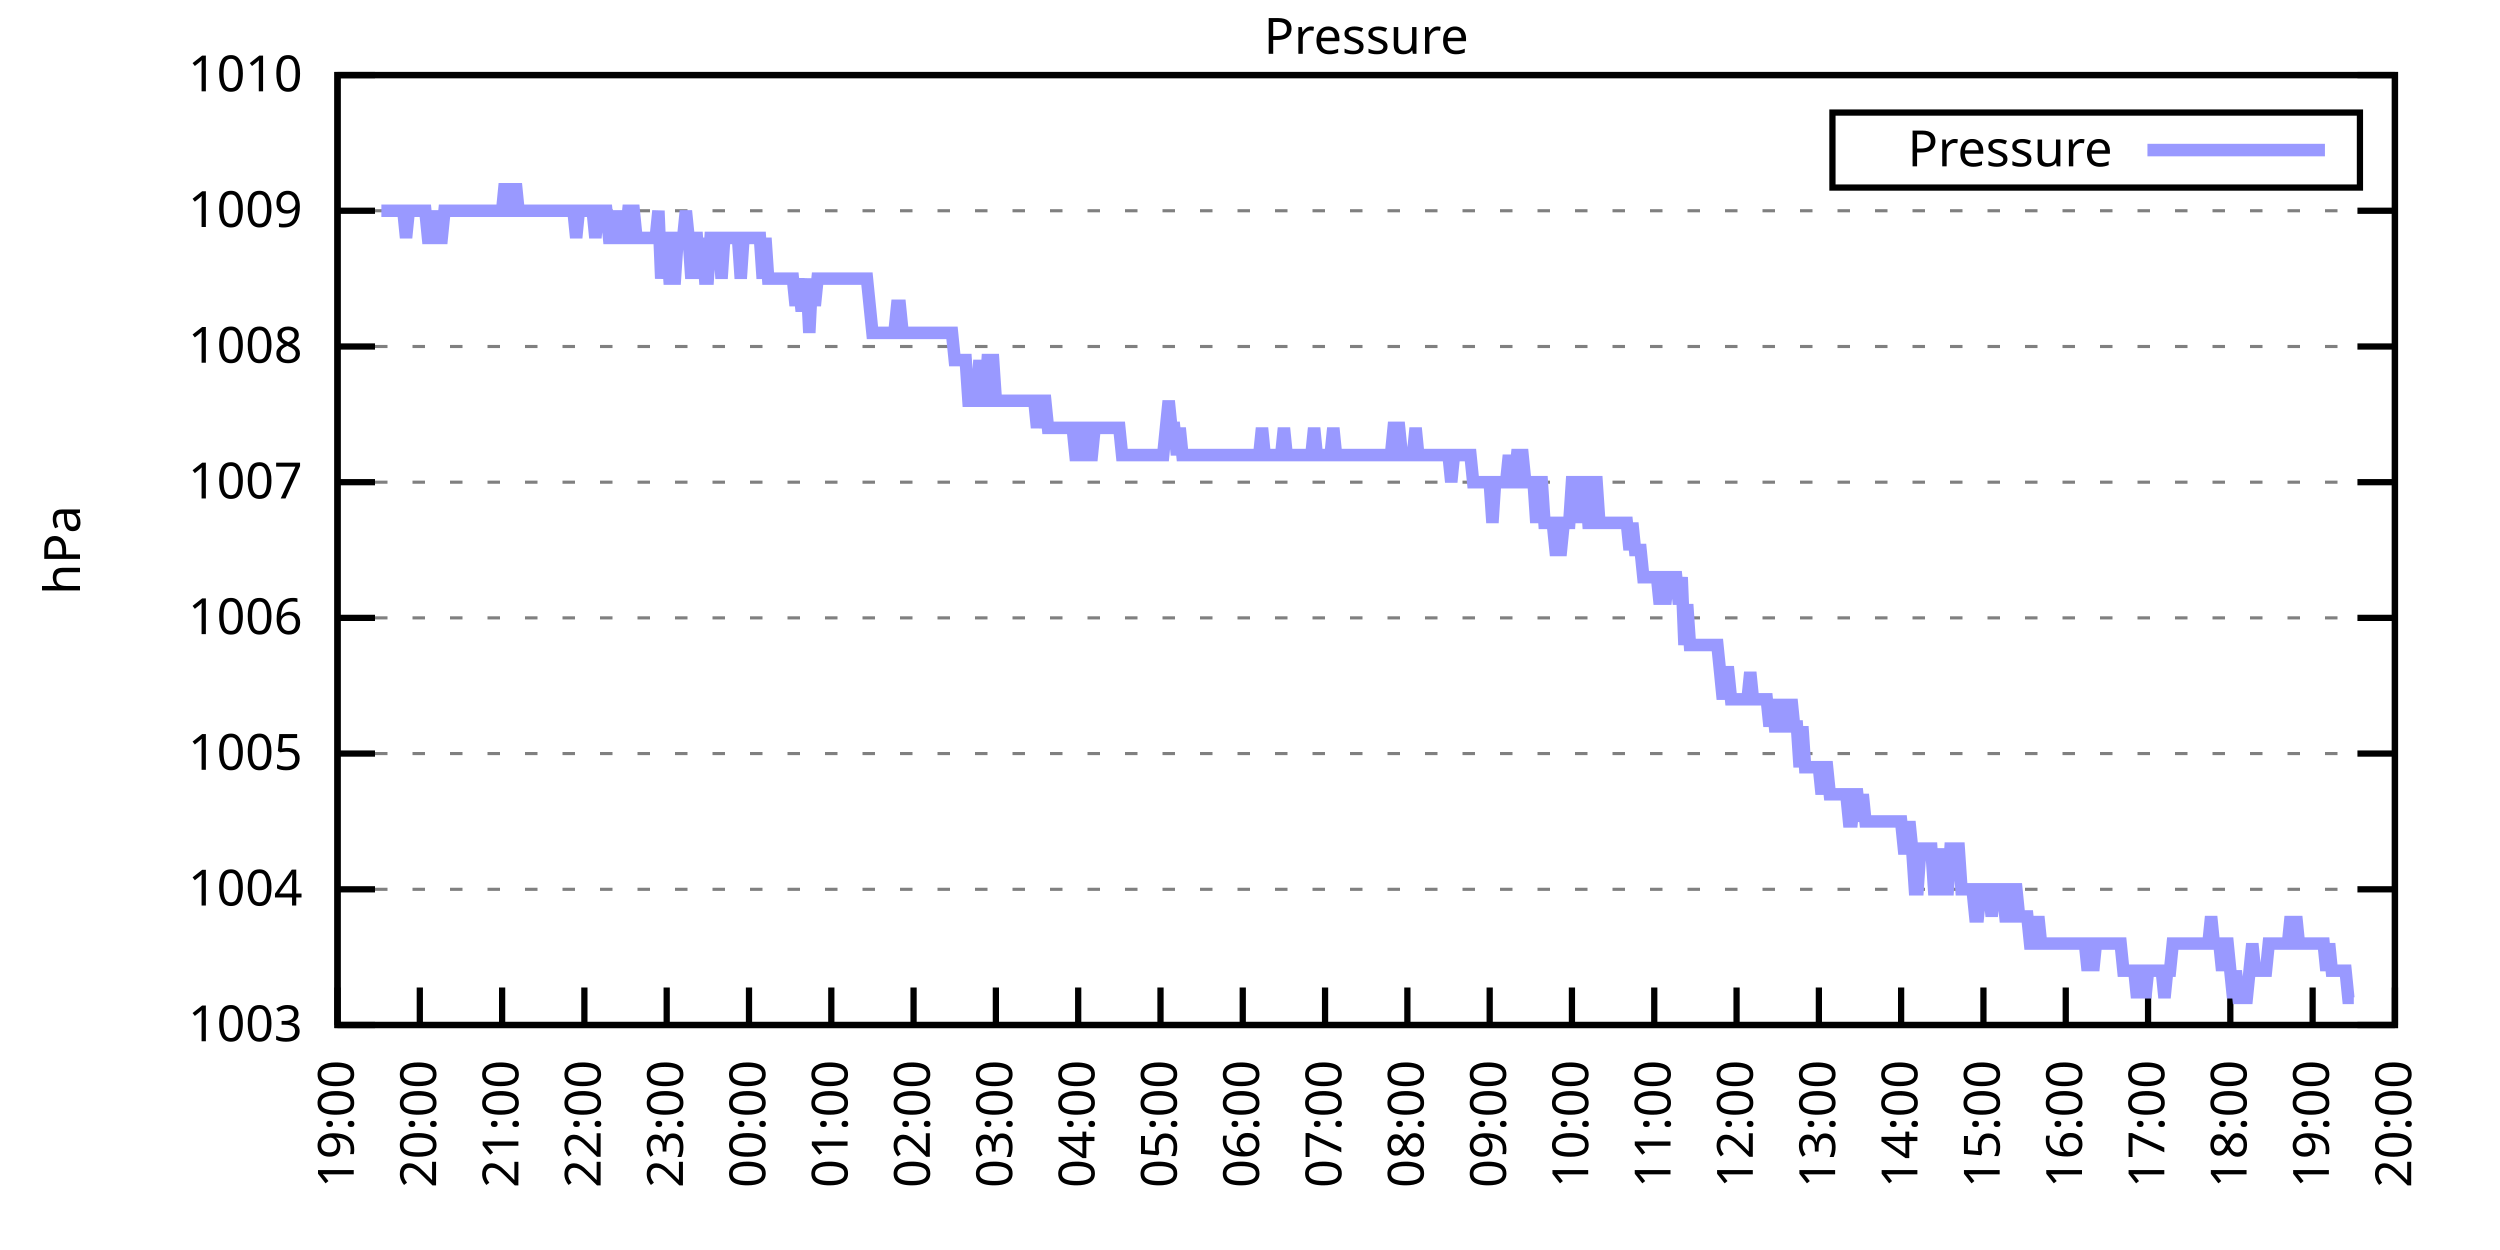
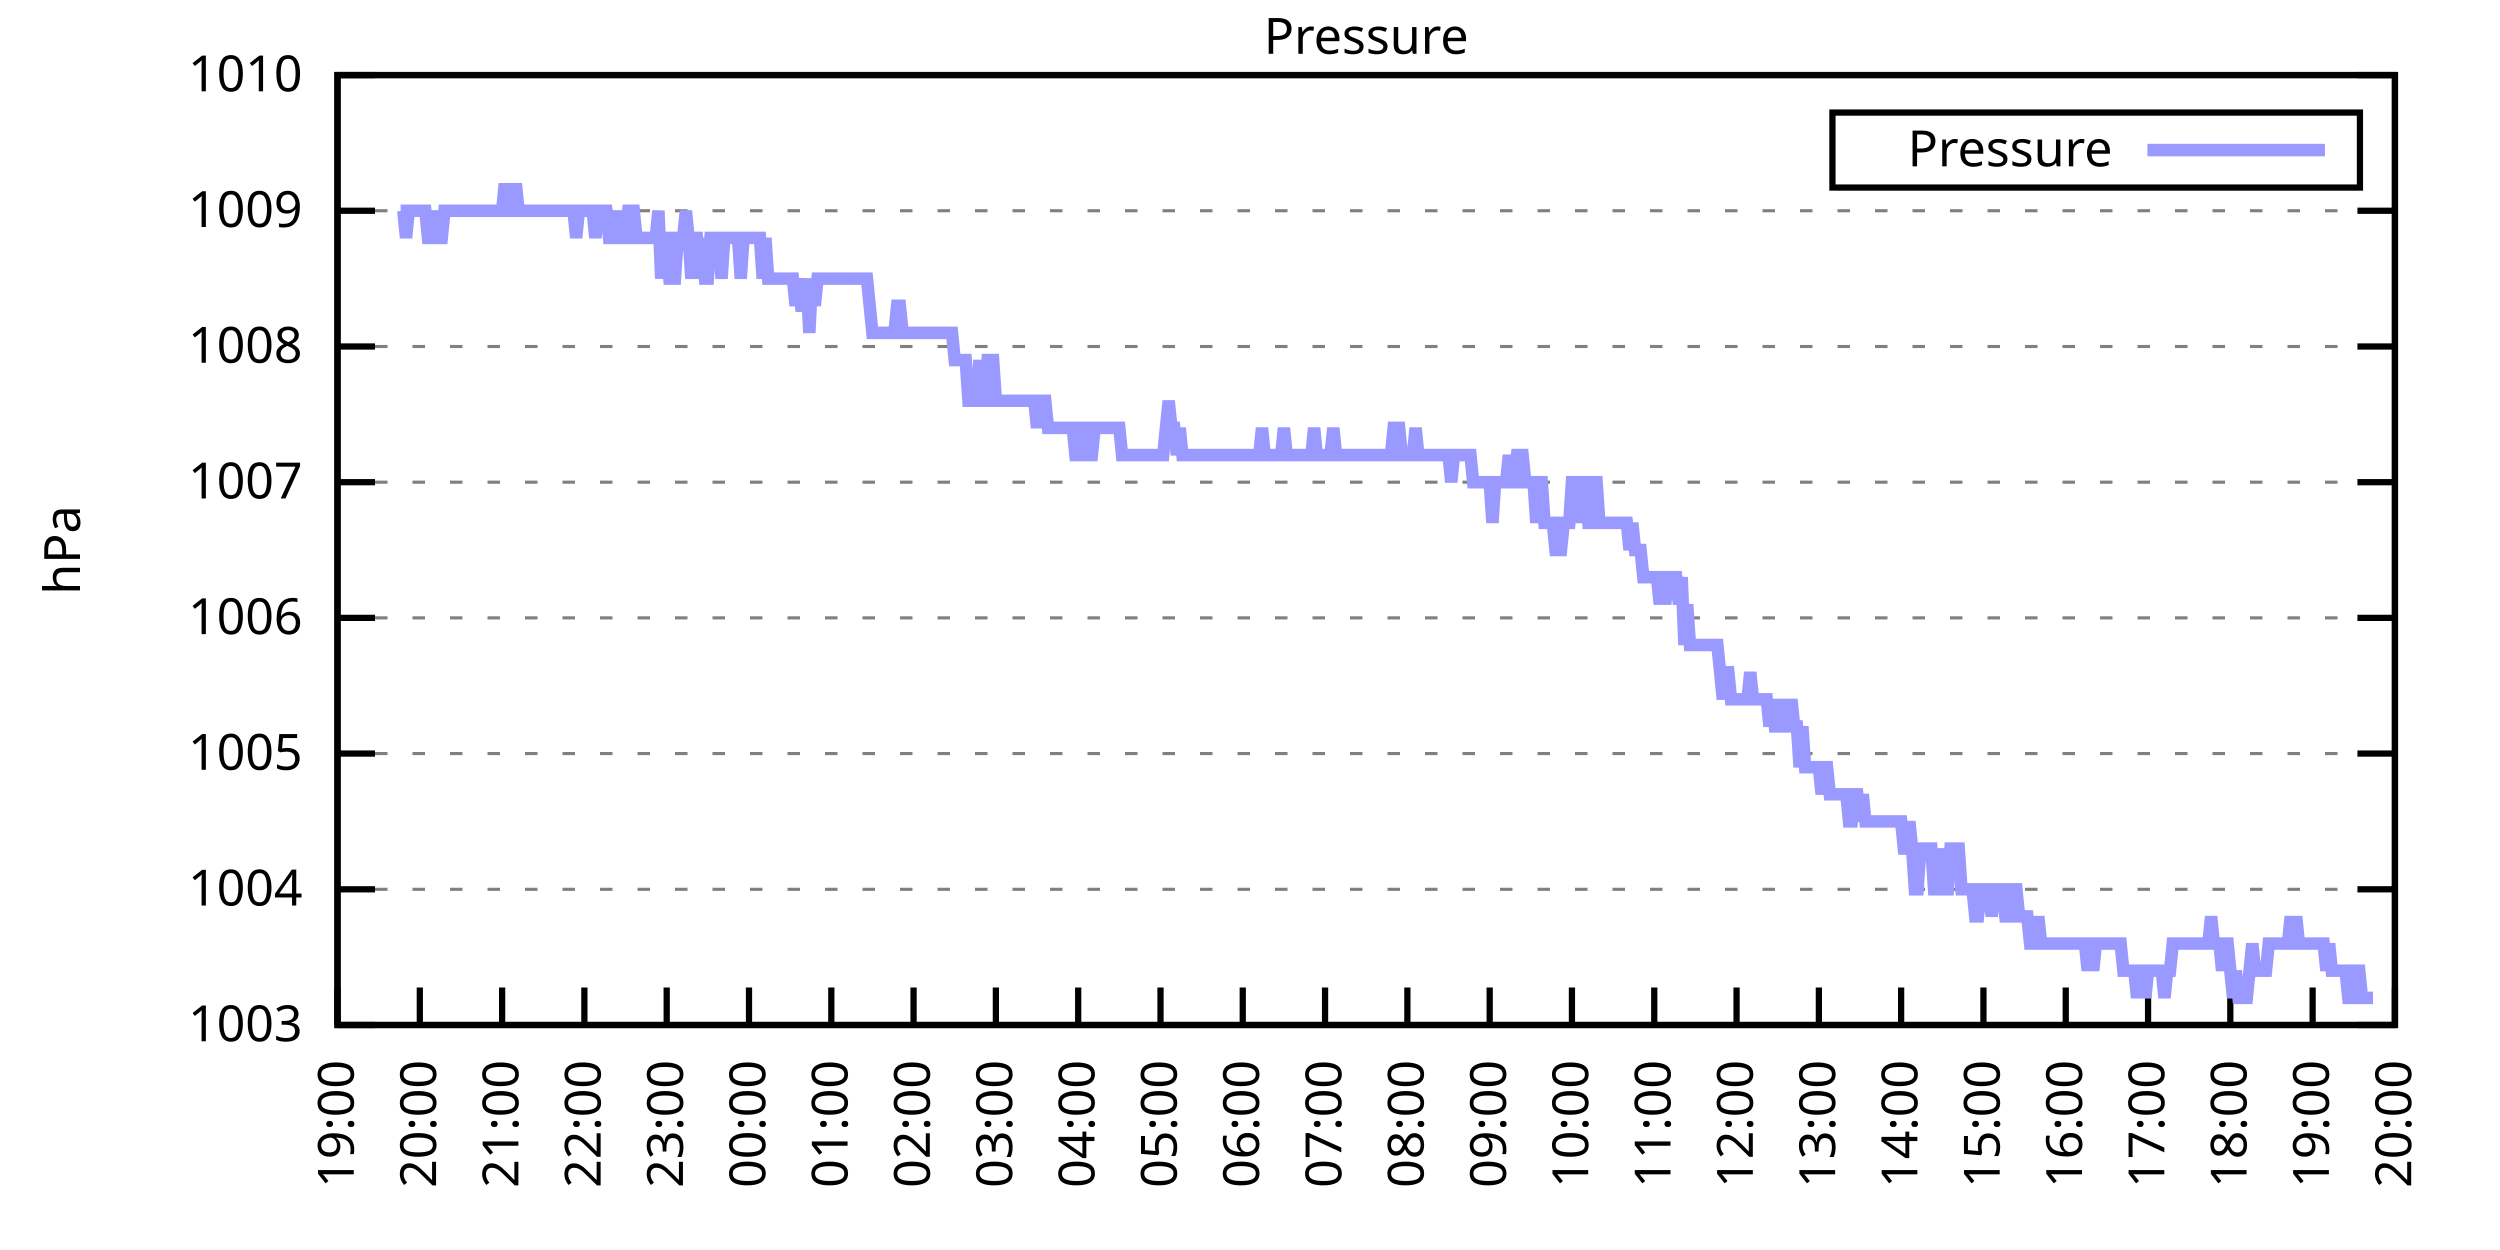
<svg xmlns="http://www.w3.org/2000/svg" xmlns:xlink="http://www.w3.org/1999/xlink" width="400" height="200" viewBox="0 0 400 200">
  <g id="gnuplot_canvas">
    <rect x="0" y="0" width="400" height="200" fill="none" />
    <defs>
      <circle id="gpDot" r="0.5" stroke-width="0.5" stroke="currentColor" />
      <path id="gpPt0" stroke-width="0.333" stroke="currentColor" d="M-1,0 h2 M0,-1 v2" />
      <path id="gpPt1" stroke-width="0.333" stroke="currentColor" d="M-1,-1 L1,1 M1,-1 L-1,1" />
      <path id="gpPt2" stroke-width="0.333" stroke="currentColor" d="M-1,0 L1,0 M0,-1 L0,1 M-1,-1 L1,1 M-1,1 L1,-1" />
      <rect id="gpPt3" stroke-width="0.333" stroke="currentColor" x="-1" y="-1" width="2" height="2" />
      <rect id="gpPt4" stroke-width="0.333" stroke="currentColor" fill="currentColor" x="-1" y="-1" width="2" height="2" />
      <circle id="gpPt5" stroke-width="0.333" stroke="currentColor" cx="0" cy="0" r="1" />
      <use xlink:href="#gpPt5" id="gpPt6" fill="currentColor" stroke="none" />
      <path id="gpPt7" stroke-width="0.333" stroke="currentColor" d="M0,-1.33 L-1.33,0.67 L1.33,0.67 z" />
      <use xlink:href="#gpPt7" id="gpPt8" fill="currentColor" stroke="none" />
      <use xlink:href="#gpPt7" id="gpPt9" stroke="currentColor" transform="rotate(180)" />
      <use xlink:href="#gpPt9" id="gpPt10" fill="currentColor" stroke="none" />
      <use xlink:href="#gpPt3" id="gpPt11" stroke="currentColor" transform="rotate(45)" />
      <use xlink:href="#gpPt11" id="gpPt12" fill="currentColor" stroke="none" />
      <path id="gpPt13" stroke-width="0.333" stroke="currentColor" d="M0,1.330 L1.265,0.411 L0.782,-1.067 L-0.782,-1.076 L-1.265,0.411 z" />
      <use xlink:href="#gpPt13" id="gpPt14" fill="currentColor" stroke="none" />
      <filter id="textbox" filterUnits="objectBoundingBox" x="0" y="0" height="1" width="1">
        <feFlood flood-color="white" flood-opacity="1" result="bgnd" />
        <feComposite in="SourceGraphic" in2="bgnd" operator="atop" />
      </filter>
      <filter id="greybox" filterUnits="objectBoundingBox" x="0" y="0" height="1" width="1">
        <feFlood flood-color="lightgrey" flood-opacity="1" result="grey" />
        <feComposite in="SourceGraphic" in2="grey" operator="atop" />
      </filter>
    </defs>
    <g fill="none" color="white" stroke="currentColor" stroke-width="1.00" stroke-linecap="butt" stroke-linejoin="miter">
</g>
    <g fill="none" color="black" stroke="currentColor" stroke-width="1.00" stroke-linecap="butt" stroke-linejoin="miter">
      <g stroke="none" shape-rendering="crispEdges">
        <polygon fill="rgb(255, 255, 255)" points="54.00,164.00 383.18,164.00 383.18,12.02 54.00,12.02 " />
      </g>
    </g>
    <g fill="none" color="black" stroke="currentColor" stroke-width="1.00" stroke-linecap="butt" stroke-linejoin="miter">
</g>
    <g fill="none" color="black" stroke="black" stroke-width="0.50" stroke-linecap="butt" stroke-linejoin="miter">
</g>
    <g fill="none" color="gray" stroke="currentColor" stroke-width="0.50" stroke-linecap="butt" stroke-linejoin="miter">
      <path stroke="gray" stroke-dasharray="2,4" class="gridline" d="M54.00,164.00 L383.19,164.00  " />
    </g>
    <g fill="none" color="gray" stroke="gray" stroke-width="1.00" stroke-linecap="butt" stroke-linejoin="miter">
</g>
    <g fill="none" color="black" stroke="currentColor" stroke-width="1.00" stroke-linecap="butt" stroke-linejoin="miter">
      <path stroke="black" d="M54.00,164.00 L60.00,164.00 M383.19,164.00 L377.19,164.00  " />
      <g transform="translate(48.40,166.60)" stroke="none" fill="black" font-family="Sans" font-size="8.00" text-anchor="end">
        <text>
          <tspan font-family="Sans"> 1003</tspan>
        </text>
      </g>
    </g>
    <g fill="none" color="black" stroke="currentColor" stroke-width="1.00" stroke-linecap="butt" stroke-linejoin="miter">
</g>
    <g fill="none" color="black" stroke="black" stroke-width="0.50" stroke-linecap="butt" stroke-linejoin="miter">
</g>
    <g fill="none" color="gray" stroke="currentColor" stroke-width="0.50" stroke-linecap="butt" stroke-linejoin="miter">
      <path stroke="gray" stroke-dasharray="2,4" class="gridline" d="M54.00,142.29 L383.19,142.29  " />
    </g>
    <g fill="none" color="gray" stroke="gray" stroke-width="1.00" stroke-linecap="butt" stroke-linejoin="miter">
</g>
    <g fill="none" color="black" stroke="currentColor" stroke-width="1.00" stroke-linecap="butt" stroke-linejoin="miter">
      <path stroke="black" d="M54.00,142.29 L60.00,142.29 M383.19,142.29 L377.19,142.29  " />
      <g transform="translate(48.40,144.89)" stroke="none" fill="black" font-family="Sans" font-size="8.00" text-anchor="end">
        <text>
          <tspan font-family="Sans"> 1004</tspan>
        </text>
      </g>
    </g>
    <g fill="none" color="black" stroke="currentColor" stroke-width="1.00" stroke-linecap="butt" stroke-linejoin="miter">
</g>
    <g fill="none" color="black" stroke="black" stroke-width="0.50" stroke-linecap="butt" stroke-linejoin="miter">
</g>
    <g fill="none" color="gray" stroke="currentColor" stroke-width="0.50" stroke-linecap="butt" stroke-linejoin="miter">
      <path stroke="gray" stroke-dasharray="2,4" class="gridline" d="M54.00,120.57 L383.19,120.57  " />
    </g>
    <g fill="none" color="gray" stroke="gray" stroke-width="1.00" stroke-linecap="butt" stroke-linejoin="miter">
</g>
    <g fill="none" color="black" stroke="currentColor" stroke-width="1.00" stroke-linecap="butt" stroke-linejoin="miter">
      <path stroke="black" d="M54.00,120.57 L60.00,120.57 M383.19,120.57 L377.19,120.57  " />
      <g transform="translate(48.40,123.17)" stroke="none" fill="black" font-family="Sans" font-size="8.00" text-anchor="end">
        <text>
          <tspan font-family="Sans"> 1005</tspan>
        </text>
      </g>
    </g>
    <g fill="none" color="black" stroke="currentColor" stroke-width="1.00" stroke-linecap="butt" stroke-linejoin="miter">
</g>
    <g fill="none" color="black" stroke="black" stroke-width="0.50" stroke-linecap="butt" stroke-linejoin="miter">
</g>
    <g fill="none" color="gray" stroke="currentColor" stroke-width="0.50" stroke-linecap="butt" stroke-linejoin="miter">
      <path stroke="gray" stroke-dasharray="2,4" class="gridline" d="M54.00,98.86 L383.19,98.86  " />
    </g>
    <g fill="none" color="gray" stroke="gray" stroke-width="1.00" stroke-linecap="butt" stroke-linejoin="miter">
</g>
    <g fill="none" color="black" stroke="currentColor" stroke-width="1.00" stroke-linecap="butt" stroke-linejoin="miter">
      <path stroke="black" d="M54.00,98.86 L60.00,98.86 M383.19,98.86 L377.19,98.86  " />
      <g transform="translate(48.40,101.46)" stroke="none" fill="black" font-family="Sans" font-size="8.00" text-anchor="end">
        <text>
          <tspan font-family="Sans"> 1006</tspan>
        </text>
      </g>
    </g>
    <g fill="none" color="black" stroke="currentColor" stroke-width="1.00" stroke-linecap="butt" stroke-linejoin="miter">
</g>
    <g fill="none" color="black" stroke="black" stroke-width="0.50" stroke-linecap="butt" stroke-linejoin="miter">
</g>
    <g fill="none" color="gray" stroke="currentColor" stroke-width="0.50" stroke-linecap="butt" stroke-linejoin="miter">
      <path stroke="gray" stroke-dasharray="2,4" class="gridline" d="M54.00,77.15 L383.19,77.15  " />
    </g>
    <g fill="none" color="gray" stroke="gray" stroke-width="1.00" stroke-linecap="butt" stroke-linejoin="miter">
</g>
    <g fill="none" color="black" stroke="currentColor" stroke-width="1.00" stroke-linecap="butt" stroke-linejoin="miter">
      <path stroke="black" d="M54.00,77.15 L60.00,77.15 M383.19,77.15 L377.19,77.15  " />
      <g transform="translate(48.40,79.75)" stroke="none" fill="black" font-family="Sans" font-size="8.00" text-anchor="end">
        <text>
          <tspan font-family="Sans"> 1007</tspan>
        </text>
      </g>
    </g>
    <g fill="none" color="black" stroke="currentColor" stroke-width="1.00" stroke-linecap="butt" stroke-linejoin="miter">
</g>
    <g fill="none" color="black" stroke="black" stroke-width="0.50" stroke-linecap="butt" stroke-linejoin="miter">
</g>
    <g fill="none" color="gray" stroke="currentColor" stroke-width="0.50" stroke-linecap="butt" stroke-linejoin="miter">
      <path stroke="gray" stroke-dasharray="2,4" class="gridline" d="M54.00,55.44 L383.19,55.44  " />
    </g>
    <g fill="none" color="gray" stroke="gray" stroke-width="1.00" stroke-linecap="butt" stroke-linejoin="miter">
</g>
    <g fill="none" color="black" stroke="currentColor" stroke-width="1.00" stroke-linecap="butt" stroke-linejoin="miter">
      <path stroke="black" d="M54.00,55.44 L60.00,55.44 M383.19,55.44 L377.19,55.44  " />
      <g transform="translate(48.40,58.04)" stroke="none" fill="black" font-family="Sans" font-size="8.00" text-anchor="end">
        <text>
          <tspan font-family="Sans"> 1008</tspan>
        </text>
      </g>
    </g>
    <g fill="none" color="black" stroke="currentColor" stroke-width="1.00" stroke-linecap="butt" stroke-linejoin="miter">
</g>
    <g fill="none" color="black" stroke="black" stroke-width="0.50" stroke-linecap="butt" stroke-linejoin="miter">
</g>
    <g fill="none" color="gray" stroke="currentColor" stroke-width="0.50" stroke-linecap="butt" stroke-linejoin="miter">
      <path stroke="gray" stroke-dasharray="2,4" class="gridline" d="M54.00,33.72 L383.19,33.72  " />
    </g>
    <g fill="none" color="gray" stroke="gray" stroke-width="1.00" stroke-linecap="butt" stroke-linejoin="miter">
</g>
    <g fill="none" color="black" stroke="currentColor" stroke-width="1.00" stroke-linecap="butt" stroke-linejoin="miter">
      <path stroke="black" d="M54.00,33.72 L60.00,33.72 M383.19,33.72 L377.19,33.72  " />
      <g transform="translate(48.40,36.32)" stroke="none" fill="black" font-family="Sans" font-size="8.00" text-anchor="end">
        <text>
          <tspan font-family="Sans"> 1009</tspan>
        </text>
      </g>
    </g>
    <g fill="none" color="black" stroke="currentColor" stroke-width="1.00" stroke-linecap="butt" stroke-linejoin="miter">
</g>
    <g fill="none" color="black" stroke="black" stroke-width="0.50" stroke-linecap="butt" stroke-linejoin="miter">
</g>
    <g fill="none" color="gray" stroke="currentColor" stroke-width="0.50" stroke-linecap="butt" stroke-linejoin="miter">
      <path stroke="gray" stroke-dasharray="2,4" class="gridline" d="M54.00,12.01 L383.19,12.01  " />
    </g>
    <g fill="none" color="gray" stroke="gray" stroke-width="1.00" stroke-linecap="butt" stroke-linejoin="miter">
</g>
    <g fill="none" color="black" stroke="currentColor" stroke-width="1.00" stroke-linecap="butt" stroke-linejoin="miter">
      <path stroke="black" d="M54.00,12.01 L60.00,12.01 M383.19,12.01 L377.19,12.01  " />
      <g transform="translate(48.40,14.61)" stroke="none" fill="black" font-family="Sans" font-size="8.00" text-anchor="end">
        <text>
          <tspan font-family="Sans"> 1010</tspan>
        </text>
      </g>
    </g>
    <g fill="none" color="black" stroke="currentColor" stroke-width="1.00" stroke-linecap="butt" stroke-linejoin="miter">
      <path stroke="black" d="M54.00,164.00 L54.00,158.00  " />
      <g transform="translate(56.60,169.60) rotate(270.00)" stroke="none" fill="black" font-family="Sans" font-size="8.00" text-anchor="end">
        <text>
          <tspan font-family="Sans">19:00</tspan>
        </text>
      </g>
    </g>
    <g fill="none" color="black" stroke="currentColor" stroke-width="1.00" stroke-linecap="butt" stroke-linejoin="miter">
      <path stroke="black" d="M67.17,164.00 L67.17,158.00  " />
      <g transform="translate(69.77,169.60) rotate(270.00)" stroke="none" fill="black" font-family="Sans" font-size="8.00" text-anchor="end">
        <text>
          <tspan font-family="Sans">20:00</tspan>
        </text>
      </g>
    </g>
    <g fill="none" color="black" stroke="currentColor" stroke-width="1.00" stroke-linecap="butt" stroke-linejoin="miter">
      <path stroke="black" d="M80.34,164.00 L80.34,158.00  " />
      <g transform="translate(82.94,169.60) rotate(270.00)" stroke="none" fill="black" font-family="Sans" font-size="8.00" text-anchor="end">
        <text>
          <tspan font-family="Sans">21:00</tspan>
        </text>
      </g>
    </g>
    <g fill="none" color="black" stroke="currentColor" stroke-width="1.00" stroke-linecap="butt" stroke-linejoin="miter">
      <path stroke="black" d="M93.50,164.00 L93.50,158.00  " />
      <g transform="translate(96.10,169.60) rotate(270.00)" stroke="none" fill="black" font-family="Sans" font-size="8.00" text-anchor="end">
        <text>
          <tspan font-family="Sans">22:00</tspan>
        </text>
      </g>
    </g>
    <g fill="none" color="black" stroke="currentColor" stroke-width="1.00" stroke-linecap="butt" stroke-linejoin="miter">
      <path stroke="black" d="M106.67,164.00 L106.67,158.00  " />
      <g transform="translate(109.27,169.60) rotate(270.00)" stroke="none" fill="black" font-family="Sans" font-size="8.00" text-anchor="end">
        <text>
          <tspan font-family="Sans">23:00</tspan>
        </text>
      </g>
    </g>
    <g fill="none" color="black" stroke="currentColor" stroke-width="1.00" stroke-linecap="butt" stroke-linejoin="miter">
      <path stroke="black" d="M119.84,164.00 L119.84,158.00  " />
      <g transform="translate(122.44,169.60) rotate(270.00)" stroke="none" fill="black" font-family="Sans" font-size="8.00" text-anchor="end">
        <text>
          <tspan font-family="Sans">00:00</tspan>
        </text>
      </g>
    </g>
    <g fill="none" color="black" stroke="currentColor" stroke-width="1.00" stroke-linecap="butt" stroke-linejoin="miter">
      <path stroke="black" d="M133.01,164.00 L133.01,158.00  " />
      <g transform="translate(135.61,169.60) rotate(270.00)" stroke="none" fill="black" font-family="Sans" font-size="8.00" text-anchor="end">
        <text>
          <tspan font-family="Sans">01:00</tspan>
        </text>
      </g>
    </g>
    <g fill="none" color="black" stroke="currentColor" stroke-width="1.00" stroke-linecap="butt" stroke-linejoin="miter">
      <path stroke="black" d="M146.17,164.00 L146.17,158.00  " />
      <g transform="translate(148.77,169.60) rotate(270.00)" stroke="none" fill="black" font-family="Sans" font-size="8.00" text-anchor="end">
        <text>
          <tspan font-family="Sans">02:00</tspan>
        </text>
      </g>
    </g>
    <g fill="none" color="black" stroke="currentColor" stroke-width="1.00" stroke-linecap="butt" stroke-linejoin="miter">
      <path stroke="black" d="M159.34,164.00 L159.34,158.00  " />
      <g transform="translate(161.94,169.60) rotate(270.00)" stroke="none" fill="black" font-family="Sans" font-size="8.00" text-anchor="end">
        <text>
          <tspan font-family="Sans">03:00</tspan>
        </text>
      </g>
    </g>
    <g fill="none" color="black" stroke="currentColor" stroke-width="1.00" stroke-linecap="butt" stroke-linejoin="miter">
      <path stroke="black" d="M172.51,164.00 L172.51,158.00  " />
      <g transform="translate(175.11,169.60) rotate(270.00)" stroke="none" fill="black" font-family="Sans" font-size="8.00" text-anchor="end">
        <text>
          <tspan font-family="Sans">04:00</tspan>
        </text>
      </g>
    </g>
    <g fill="none" color="black" stroke="currentColor" stroke-width="1.00" stroke-linecap="butt" stroke-linejoin="miter">
      <path stroke="black" d="M185.68,164.00 L185.68,158.00  " />
      <g transform="translate(188.28,169.60) rotate(270.00)" stroke="none" fill="black" font-family="Sans" font-size="8.00" text-anchor="end">
        <text>
          <tspan font-family="Sans">05:00</tspan>
        </text>
      </g>
    </g>
    <g fill="none" color="black" stroke="currentColor" stroke-width="1.00" stroke-linecap="butt" stroke-linejoin="miter">
      <path stroke="black" d="M198.84,164.00 L198.84,158.00  " />
      <g transform="translate(201.44,169.60) rotate(270.00)" stroke="none" fill="black" font-family="Sans" font-size="8.00" text-anchor="end">
        <text>
          <tspan font-family="Sans">06:00</tspan>
        </text>
      </g>
    </g>
    <g fill="none" color="black" stroke="currentColor" stroke-width="1.00" stroke-linecap="butt" stroke-linejoin="miter">
      <path stroke="black" d="M212.01,164.00 L212.01,158.00  " />
      <g transform="translate(214.61,169.60) rotate(270.00)" stroke="none" fill="black" font-family="Sans" font-size="8.00" text-anchor="end">
        <text>
          <tspan font-family="Sans">07:00</tspan>
        </text>
      </g>
    </g>
    <g fill="none" color="black" stroke="currentColor" stroke-width="1.00" stroke-linecap="butt" stroke-linejoin="miter">
      <path stroke="black" d="M225.18,164.00 L225.18,158.00  " />
      <g transform="translate(227.78,169.60) rotate(270.00)" stroke="none" fill="black" font-family="Sans" font-size="8.00" text-anchor="end">
        <text>
          <tspan font-family="Sans">08:00</tspan>
        </text>
      </g>
    </g>
    <g fill="none" color="black" stroke="currentColor" stroke-width="1.00" stroke-linecap="butt" stroke-linejoin="miter">
      <path stroke="black" d="M238.35,164.00 L238.35,158.00  " />
      <g transform="translate(240.95,169.60) rotate(270.00)" stroke="none" fill="black" font-family="Sans" font-size="8.00" text-anchor="end">
        <text>
          <tspan font-family="Sans">09:00</tspan>
        </text>
      </g>
    </g>
    <g fill="none" color="black" stroke="currentColor" stroke-width="1.00" stroke-linecap="butt" stroke-linejoin="miter">
      <path stroke="black" d="M251.51,164.00 L251.51,158.00  " />
      <g transform="translate(254.11,169.60) rotate(270.00)" stroke="none" fill="black" font-family="Sans" font-size="8.00" text-anchor="end">
        <text>
          <tspan font-family="Sans">10:00</tspan>
        </text>
      </g>
    </g>
    <g fill="none" color="black" stroke="currentColor" stroke-width="1.00" stroke-linecap="butt" stroke-linejoin="miter">
      <path stroke="black" d="M264.68,164.00 L264.68,158.00  " />
      <g transform="translate(267.28,169.60) rotate(270.00)" stroke="none" fill="black" font-family="Sans" font-size="8.00" text-anchor="end">
        <text>
          <tspan font-family="Sans">11:00</tspan>
        </text>
      </g>
    </g>
    <g fill="none" color="black" stroke="currentColor" stroke-width="1.00" stroke-linecap="butt" stroke-linejoin="miter">
      <path stroke="black" d="M277.85,164.00 L277.85,158.00  " />
      <g transform="translate(280.45,169.60) rotate(270.00)" stroke="none" fill="black" font-family="Sans" font-size="8.00" text-anchor="end">
        <text>
          <tspan font-family="Sans">12:00</tspan>
        </text>
      </g>
    </g>
    <g fill="none" color="black" stroke="currentColor" stroke-width="1.00" stroke-linecap="butt" stroke-linejoin="miter">
      <path stroke="black" d="M291.02,164.00 L291.02,158.00  " />
      <g transform="translate(293.62,169.60) rotate(270.00)" stroke="none" fill="black" font-family="Sans" font-size="8.00" text-anchor="end">
        <text>
          <tspan font-family="Sans">13:00</tspan>
        </text>
      </g>
    </g>
    <g fill="none" color="black" stroke="currentColor" stroke-width="1.00" stroke-linecap="butt" stroke-linejoin="miter">
      <path stroke="black" d="M304.18,164.00 L304.18,158.00  " />
      <g transform="translate(306.78,169.60) rotate(270.00)" stroke="none" fill="black" font-family="Sans" font-size="8.00" text-anchor="end">
        <text>
          <tspan font-family="Sans">14:00</tspan>
        </text>
      </g>
    </g>
    <g fill="none" color="black" stroke="currentColor" stroke-width="1.00" stroke-linecap="butt" stroke-linejoin="miter">
      <path stroke="black" d="M317.35,164.00 L317.35,158.00  " />
      <g transform="translate(319.95,169.60) rotate(270.00)" stroke="none" fill="black" font-family="Sans" font-size="8.00" text-anchor="end">
        <text>
          <tspan font-family="Sans">15:00</tspan>
        </text>
      </g>
    </g>
    <g fill="none" color="black" stroke="currentColor" stroke-width="1.00" stroke-linecap="butt" stroke-linejoin="miter">
      <path stroke="black" d="M330.52,164.00 L330.52,158.00  " />
      <g transform="translate(333.12,169.60) rotate(270.00)" stroke="none" fill="black" font-family="Sans" font-size="8.00" text-anchor="end">
        <text>
          <tspan font-family="Sans">16:00</tspan>
        </text>
      </g>
    </g>
    <g fill="none" color="black" stroke="currentColor" stroke-width="1.00" stroke-linecap="butt" stroke-linejoin="miter">
      <path stroke="black" d="M343.69,164.00 L343.69,158.00  " />
      <g transform="translate(346.29,169.60) rotate(270.00)" stroke="none" fill="black" font-family="Sans" font-size="8.00" text-anchor="end">
        <text>
          <tspan font-family="Sans">17:00</tspan>
        </text>
      </g>
    </g>
    <g fill="none" color="black" stroke="currentColor" stroke-width="1.00" stroke-linecap="butt" stroke-linejoin="miter">
      <path stroke="black" d="M356.85,164.00 L356.85,158.00  " />
      <g transform="translate(359.45,169.60) rotate(270.00)" stroke="none" fill="black" font-family="Sans" font-size="8.00" text-anchor="end">
        <text>
          <tspan font-family="Sans">18:00</tspan>
        </text>
      </g>
    </g>
    <g fill="none" color="black" stroke="currentColor" stroke-width="1.00" stroke-linecap="butt" stroke-linejoin="miter">
      <path stroke="black" d="M370.02,164.00 L370.02,158.00  " />
      <g transform="translate(372.62,169.60) rotate(270.00)" stroke="none" fill="black" font-family="Sans" font-size="8.00" text-anchor="end">
        <text>
          <tspan font-family="Sans">19:00</tspan>
        </text>
      </g>
    </g>
    <g fill="none" color="black" stroke="currentColor" stroke-width="1.00" stroke-linecap="butt" stroke-linejoin="miter">
      <path stroke="black" d="M383.19,164.00 L383.19,158.00  " />
      <g transform="translate(385.79,169.60) rotate(270.00)" stroke="none" fill="black" font-family="Sans" font-size="8.00" text-anchor="end">
        <text>
          <tspan font-family="Sans">20:00</tspan>
        </text>
      </g>
    </g>
    <g fill="none" color="black" stroke="currentColor" stroke-width="1.00" stroke-linecap="butt" stroke-linejoin="miter">
</g>
    <g fill="none" color="black" stroke="currentColor" stroke-width="1.00" stroke-linecap="butt" stroke-linejoin="miter">
      <path stroke="black" d="M54.00,12.01 L54.00,164.00 L383.19,164.00 L383.19,12.01 L54.00,12.01 Z  " />
    </g>
    <g fill="none" color="black" stroke="currentColor" stroke-width="1.00" stroke-linecap="butt" stroke-linejoin="miter">
</g>
    <g fill="none" color="black" stroke="currentColor" stroke-width="1.00" stroke-linecap="butt" stroke-linejoin="miter">
      <path stroke="black" d="M293.19,30.01 L293.19,18.01 L377.59,18.01 L377.59,30.01 L293.19,30.01 Z  " />
    </g>
    <g id="Pressure_plot_1">
      <g fill="none" color="white" stroke="black" stroke-width="2.00" stroke-linecap="butt" stroke-linejoin="miter">
</g>
      <g fill="none" color="black" stroke="currentColor" stroke-width="2.00" stroke-linecap="butt" stroke-linejoin="miter">
        <g transform="translate(337.99,26.61)" stroke="none" fill="black" font-family="Sans" font-size="8.00" text-anchor="end">
          <text>
            <tspan font-family="Sans">Pressure</tspan>
          </text>
        </g>
      </g>
      <g fill="none" color="black" stroke="currentColor" stroke-width="2.00" stroke-linecap="butt" stroke-linejoin="miter">
-         <path stroke="rgb(153, 153, 255)" d="M343.59,24.01 L371.99,24.01 M61.02,33.72 L61.46,33.72 L61.90,33.72 L62.34,33.72 L62.78,33.72 L63.22,33.72   L63.66,33.72 L64.10,33.72 L64.53,33.72 L64.97,38.07 L65.41,33.72 L65.85,33.72 L66.29,33.72 L66.73,33.72   L67.17,33.72 L67.61,33.72 L68.05,33.72 L68.48,38.07 L68.92,38.07 L69.36,38.07 L69.80,33.72 L70.24,38.07   L70.68,38.07 L71.12,33.72 L71.56,33.72 L72.00,33.72 L72.43,33.72 L72.87,33.72 L73.31,33.72 L73.75,33.72   L74.19,33.72 L74.63,33.72 L75.07,33.72 L75.51,33.72 L75.95,33.72 L76.38,33.72 L76.82,33.72 L77.26,33.72   L77.70,33.72 L78.14,33.72 L78.58,33.72 L79.02,33.72 L79.46,33.72 L79.90,33.72 L80.34,33.72 L80.77,29.38   L81.21,33.72 L81.65,33.72 L82.09,33.72 L82.53,29.38 L82.97,33.72 L83.41,33.72 L83.85,33.72 L84.29,33.72   L84.72,33.72 L85.16,33.72 L85.60,33.72 L86.04,33.72 L86.48,33.72 L86.92,33.72 L87.36,33.72 L87.80,33.72   L88.24,33.72 L88.67,33.72 L89.11,33.72 L89.55,33.72 L89.99,33.72 L90.43,33.72 L90.87,33.72 L91.31,33.72   L91.75,33.72 L92.19,38.07 L92.62,33.72 L93.06,33.72 L93.50,33.72 L93.94,33.72 L94.38,33.72 L94.82,33.72   L95.26,38.07 L95.70,33.72 L96.14,33.72 L96.58,33.72 L97.01,33.72 L97.45,38.07 L97.89,38.07 L98.33,33.72   L98.77,38.07 L99.21,33.72 L99.65,38.07 L100.09,38.07 L100.53,33.72 L100.96,33.72 L101.40,33.72 L101.84,38.07   L102.28,38.07 L102.72,38.07 L103.16,38.07 L103.60,38.07 L104.04,38.07 L104.48,38.07 L104.91,38.07 L105.35,33.72   L105.79,44.58 L106.23,38.07 L106.67,38.07 L107.11,44.58 L107.55,44.58 L107.99,44.58 L108.43,38.07 L108.87,38.07   L109.30,38.07 L109.74,33.72 L110.18,38.07 L110.62,44.58 L111.06,38.07 L111.50,38.07 L111.94,44.58 L112.38,38.07   L112.82,44.58 L113.25,44.58 L113.69,38.07 L114.13,38.07 L114.57,38.07 L115.01,38.07 L115.45,44.58 L115.89,38.07   L116.33,38.07 L116.77,38.07 L117.20,38.07 L117.64,38.07 L118.08,38.07 L118.52,44.58 L118.96,38.07 L119.40,38.07   L119.84,38.07 L120.28,38.07 L120.72,38.07 L121.15,38.07 L121.59,38.07 L122.03,44.58 L122.47,38.07 L122.91,44.58   L123.35,44.58 L123.79,44.58 L124.23,44.58 L124.67,44.58 L125.11,44.58 L125.54,44.58 L125.98,44.58 L126.42,44.58   L126.86,44.58 L127.30,48.92 L127.74,44.58 L128.18,48.92 L128.62,48.92 L129.06,44.58 L129.49,53.26 L129.93,44.58   L130.37,48.92 L130.81,44.58 L131.25,44.58 L131.69,44.58 L132.13,44.58 L132.57,44.58 L133.01,44.58 L133.44,44.58   L133.88,44.58 L134.32,44.58 L134.76,44.58 L135.20,44.58 L135.64,44.58 L136.08,44.58 L136.52,44.58 L136.96,44.58   L137.39,44.58 L137.83,44.58 L138.27,44.58 L138.71,44.58 L139.15,48.92 L139.59,53.26 L140.03,53.26 L140.47,53.26   L140.91,53.26 L141.35,53.26 L141.78,53.26 L142.22,53.26 L142.66,53.26 L143.10,53.26 L143.54,48.92 L143.98,48.92   L144.42,53.26 L144.86,53.26 L145.30,53.26 L145.73,53.26 L146.17,53.26 L146.61,53.26 L147.05,53.26 L147.49,53.26   L147.93,53.26 L148.37,53.26 L148.81,53.26 L149.25,53.26 L149.68,53.26 L150.12,53.26 L150.56,53.26 L151.00,53.26   L151.44,53.26 L151.88,53.26 L152.32,53.26 L152.76,57.61 L153.20,57.61 L153.63,57.61 L154.07,57.61 L154.51,57.61   L154.95,64.12 L155.39,64.12 L155.83,64.12 L156.27,64.12 L156.71,57.61 L157.15,64.12 L157.59,64.12 L158.02,57.61   L158.46,57.61 L158.90,57.61 L159.34,64.12 L159.78,64.12 L160.22,64.12 L160.66,64.12 L161.10,64.12 L161.54,64.12   L161.97,64.12 L162.41,64.12 L162.85,64.12 L163.29,64.12 L163.73,64.12 L164.17,64.12 L164.61,64.12 L165.05,64.12   L165.49,64.12 L165.92,68.46 L166.36,64.12 L166.80,64.12 L167.24,64.12 L167.68,68.46 L168.12,68.46 L168.56,68.46   L169.00,68.46 L169.44,68.46 L169.87,68.46 L170.31,68.46 L170.75,68.46 L171.19,68.46 L171.63,68.46 L172.07,72.81   L172.51,72.81 L172.95,72.81 L173.39,68.46 L173.83,68.46 L174.26,72.81 L174.70,72.81 L175.14,68.46 L175.58,68.46   L176.02,68.46 L176.46,68.46 L176.90,68.46 L177.34,68.46 L177.78,68.46 L178.21,68.46 L178.65,68.46 L179.09,68.46   L179.53,72.81 L179.97,72.81 L180.41,72.81 L180.85,72.81 L181.29,72.81 L181.73,72.81 L182.16,72.81 L182.60,72.81   L183.04,72.81 L183.48,72.81 L183.92,72.81 L184.36,72.81 L184.80,72.81 L185.24,72.81 L185.68,72.81 L186.11,72.81   L186.55,68.46 L186.99,64.12 L187.43,68.46 L187.87,68.46 L188.31,72.81 L188.75,68.46 L189.19,72.81 L189.63,72.81   L190.07,72.81 L190.50,72.81 L190.94,72.81 L191.38,72.81 L191.82,72.81 L192.26,72.81 L192.70,72.81 L193.14,72.81   L193.58,72.81 L194.02,72.81 L194.45,72.81 L194.89,72.81 L195.33,72.81 L195.77,72.81 L196.21,72.81 L196.65,72.81   L197.09,72.81 L197.53,72.81 L197.97,72.81 L198.40,72.81 L198.84,72.81 L199.28,72.81 L199.72,72.81 L200.16,72.81   L200.60,72.81 L201.04,72.81 L201.48,72.81 L201.92,68.46 L202.35,72.81 L202.79,72.81 L203.23,72.81 L203.67,72.81   L204.11,72.81 L204.55,72.81 L204.99,72.81 L205.43,68.46 L205.87,72.81 L206.31,72.81 L206.74,72.81 L207.18,72.81   L207.62,72.81 L208.06,72.81 L208.50,72.81 L208.94,72.81 L209.38,72.81 L209.82,72.81 L210.26,68.46 L210.69,72.81   L211.13,72.81 L211.57,72.81 L212.01,72.81 L212.45,72.81 L212.89,72.81 L213.33,68.46 L213.77,72.81 L214.21,72.81   L214.64,72.81 L215.08,72.81 L215.52,72.81 L215.96,72.81 L216.40,72.81 L216.84,72.81 L217.28,72.81 L217.72,72.81   L218.16,72.81 L218.60,72.81 L219.03,72.81 L219.47,72.81 L219.91,72.81 L220.35,72.81 L220.79,72.81 L221.23,72.81   L221.67,72.81 L222.11,72.81 L222.55,72.81 L222.98,68.46 L223.42,68.46 L223.86,68.46 L224.30,72.81 L224.74,72.81   L225.18,72.81 L225.62,72.81 L226.06,72.81 L226.50,68.46 L226.93,72.81 L227.37,72.81 L227.81,72.81 L228.25,72.81   L228.69,72.81 L229.13,72.81 L229.57,72.81 L230.01,72.81 L230.45,72.81 L230.88,72.81 L231.32,72.81 L231.76,72.81   L232.20,77.15 L232.64,72.81 L233.08,72.81 L233.52,72.81 L233.96,72.81 L234.40,72.81 L234.84,72.81 L235.27,72.81   L235.71,77.15 L236.15,77.15 L236.59,77.15 L237.03,77.15 L237.47,77.15 L237.91,77.15 L238.35,77.15 L238.79,83.66   L239.22,77.15 L239.66,77.15 L240.10,77.15 L240.54,77.15 L240.98,77.15 L241.42,72.81 L241.86,77.15 L242.30,77.15   L242.74,72.81 L243.17,72.81 L243.61,72.81 L244.05,77.15 L244.49,77.15 L244.93,77.15 L245.37,77.15 L245.81,83.66   L246.25,77.15 L246.69,77.15 L247.12,83.66 L247.56,83.66 L248.00,83.66 L248.44,83.66 L248.88,88.00 L249.32,88.00   L249.76,88.00 L250.20,83.66 L250.64,83.66 L251.08,83.66 L251.51,77.15 L251.95,77.15 L252.39,77.15 L252.83,83.66   L253.27,77.15 L253.71,77.15 L254.15,83.66 L254.59,83.66 L255.03,77.15 L255.46,77.15 L255.90,83.66 L256.34,83.66   L256.78,83.66 L257.22,83.66 L257.66,83.66 L258.10,83.66 L258.54,83.66 L258.98,83.66 L259.41,83.66 L259.85,83.66   L260.29,83.66 L260.73,88.00 L261.17,83.66 L261.61,88.00 L262.05,88.00 L262.49,88.00 L262.93,92.35 L263.36,92.35   L263.80,92.35 L264.24,92.35 L264.68,92.35 L265.12,92.35 L265.56,96.69 L266.00,92.35 L266.44,96.69 L266.88,92.35   L267.32,92.35 L267.75,92.35 L268.19,92.35 L268.63,96.69 L269.07,92.35 L269.51,103.20 L269.95,96.69 L270.39,103.20   L270.83,103.20 L271.27,103.20 L271.70,103.20 L272.14,103.20 L272.58,103.20 L273.02,103.20 L273.46,103.20 L273.90,103.20   L274.34,103.20 L274.78,103.20 L275.22,107.55 L275.65,111.89 L276.09,107.55 L276.53,107.55 L276.97,111.89 L277.41,111.89   L277.85,111.89 L278.29,111.89 L278.73,111.89 L279.17,111.89 L279.60,111.89 L280.04,107.55 L280.48,111.89 L280.92,111.89   L281.36,111.89 L281.80,111.89 L282.24,111.89 L282.68,111.89 L283.12,116.23 L283.56,111.89 L283.99,116.23 L284.43,116.23   L284.87,111.89 L285.31,116.23 L285.75,116.23 L286.19,116.23 L286.63,111.89 L287.07,116.23 L287.51,116.23 L287.94,122.75   L288.38,116.23 L288.82,122.75 L289.26,122.75 L289.70,122.75 L290.14,122.75 L290.58,122.75 L291.02,122.75 L291.46,127.09   L291.89,122.75 L292.33,122.75 L292.77,127.09 L293.21,127.09 L293.65,127.09 L294.09,127.09 L294.53,127.09 L294.97,127.09   L295.41,127.09 L295.84,131.43 L296.28,131.43 L296.72,127.09 L297.16,127.09 L297.60,131.43 L298.04,127.09 L298.48,131.43   L298.92,131.43 L299.36,131.43 L299.80,131.43 L300.23,131.43 L300.67,131.43 L301.11,131.43 L301.55,131.43 L301.99,131.43   L302.43,131.43 L302.87,131.43 L303.31,131.43 L303.75,131.43 L304.18,131.43 L304.62,135.77 L305.06,135.77 L305.50,131.43   L305.94,135.77 L306.38,142.29 L306.82,142.29 L307.26,135.77 L307.70,135.77 L308.13,135.77 L308.57,135.77 L309.01,135.77   L309.45,142.29 L309.89,142.29 L310.33,135.77 L310.77,142.29 L311.21,142.29 L311.65,142.29 L312.08,135.77 L312.52,135.77   L312.96,135.77 L313.40,135.77 L313.84,142.29 L314.28,142.29 L314.72,142.29 L315.16,142.29 L315.60,142.29 L316.04,146.63   L316.47,146.63 L316.91,142.29 L317.35,142.29 L317.79,142.29 L318.23,142.29 L318.67,146.63 L319.11,142.29 L319.55,142.29   L319.99,142.29 L320.42,142.29 L320.86,146.63 L321.30,146.63 L321.74,146.63 L322.18,142.29 L322.62,142.29 L323.06,146.63   L323.50,146.63 L323.94,146.63 L324.37,146.63 L324.81,150.97 L325.25,150.97 L325.69,150.97 L326.13,146.63 L326.57,150.97   L327.01,150.97 L327.45,150.97 L327.89,150.97 L328.76,150.97 L329.20,150.97 L329.64,150.97 L330.08,150.97 L330.52,150.97   L330.96,150.97 L331.40,150.97 L331.84,150.97 L332.28,150.97 L332.71,150.97 L333.15,150.97 L333.59,150.97 L334.03,155.31   L334.47,150.97 L334.91,155.31 L335.35,150.97 L335.79,150.97 L336.23,150.97 L336.66,150.97 L337.10,150.97 L337.54,150.97   L337.98,150.97 L338.42,150.97 L338.86,150.97 L339.30,150.97 L339.74,155.31 L340.18,155.31 L340.61,155.31 L341.05,155.31   L341.49,155.31 L341.93,159.66 L342.37,155.31 L342.81,155.31 L343.25,159.66 L343.69,155.31 L344.13,155.31 L344.57,155.31   L345.00,155.31 L345.44,155.31 L345.88,155.31 L346.32,159.66 L346.76,155.31 L347.20,155.31 L347.64,150.97 L348.08,150.97   L348.52,150.97 L348.95,150.97 L349.39,150.97 L349.83,150.97 L350.27,150.97 L350.71,150.97 L351.15,150.97 L351.59,150.97   L352.03,150.97 L352.47,150.97 L352.90,150.97 L353.34,150.97 L353.78,146.63 L354.22,150.97 L354.66,150.97 L355.10,150.97   L355.54,155.31 L355.98,150.97 L356.42,150.97 L356.85,155.31 L357.29,159.66 L357.73,155.31 L358.17,159.66 L358.61,159.66   L359.05,159.66 L359.49,159.66 L359.93,155.31 L360.37,150.97 L360.81,155.31 L361.24,155.31 L361.68,155.31 L362.12,155.31   L362.56,155.31 L363.00,150.97 L363.44,150.97 L363.88,150.97 L364.32,150.97 L364.76,150.97 L365.19,150.97 L365.63,150.97   L366.07,150.97 L366.51,146.63 L366.95,150.97 L367.39,146.63 L367.83,150.97 L368.27,150.97 L368.71,150.97 L369.14,150.97   L369.58,150.97 L370.02,150.97 L370.46,150.97 L370.90,150.97 L371.34,150.97 L371.78,150.97 L372.22,155.31 L372.66,150.97   L373.09,155.31 L373.53,155.31 L373.97,155.31 L374.41,155.31 L374.85,155.31 L375.29,155.31 L375.73,159.66 L376.17,159.66   L376.61,159.66  " />
+         <path stroke="rgb(153, 153, 255)" d="M343.59,24.01 L371.99,24.01 M64.10,33.72 L64.53,33.72 L64.97,38.07 L65.41,33.72 L65.85,33.72 L66.29,33.72   L66.73,33.72 L67.17,33.72 L67.61,33.72 L68.05,33.72 L68.48,38.07 L68.92,38.07 L69.36,38.07 L69.80,33.72   L70.24,38.07 L70.68,38.07 L71.12,33.72 L71.56,33.72 L72.00,33.72 L72.43,33.72 L72.87,33.72 L73.31,33.72   L73.75,33.72 L74.19,33.72 L74.63,33.72 L75.07,33.72 L75.51,33.72 L75.95,33.72 L76.38,33.72 L76.82,33.72   L77.26,33.72 L77.70,33.72 L78.14,33.72 L78.58,33.72 L79.02,33.72 L79.46,33.72 L79.90,33.72 L80.34,33.72   L80.77,29.38 L81.21,33.72 L81.65,33.72 L82.09,33.72 L82.53,29.38 L82.97,33.72 L83.41,33.72 L83.85,33.72   L84.29,33.72 L84.72,33.72 L85.16,33.72 L85.60,33.72 L86.04,33.72 L86.48,33.72 L86.92,33.72 L87.36,33.72   L87.80,33.72 L88.24,33.72 L88.67,33.72 L89.11,33.72 L89.55,33.72 L89.99,33.72 L90.43,33.72 L90.87,33.72   L91.31,33.72 L91.75,33.72 L92.19,38.07 L92.62,33.72 L93.06,33.72 L93.50,33.72 L93.94,33.72 L94.38,33.72   L94.82,33.72 L95.26,38.07 L95.70,33.72 L96.14,33.72 L96.58,33.72 L97.01,33.72 L97.45,38.07 L97.89,38.07   L98.33,33.72 L98.77,38.07 L99.21,33.72 L99.65,38.07 L100.09,38.07 L100.53,33.72 L100.96,33.72 L101.40,33.72   L101.84,38.07 L102.28,38.07 L102.72,38.07 L103.16,38.07 L103.60,38.07 L104.04,38.07 L104.48,38.07 L104.91,38.07   L105.35,33.72 L105.79,44.58 L106.23,38.07 L106.67,38.07 L107.11,44.58 L107.55,44.58 L107.99,44.58 L108.43,38.07   L108.87,38.07 L109.30,38.07 L109.74,33.72 L110.18,38.07 L110.62,44.58 L111.06,38.07 L111.50,38.07 L111.94,44.58   L112.38,38.07 L112.82,44.58 L113.25,44.58 L113.69,38.07 L114.13,38.07 L114.57,38.07 L115.01,38.07 L115.45,44.58   L115.89,38.07 L116.33,38.07 L116.77,38.07 L117.20,38.07 L117.64,38.07 L118.08,38.07 L118.52,44.58 L118.96,38.07   L119.40,38.07 L119.84,38.07 L120.28,38.07 L120.72,38.07 L121.15,38.07 L121.59,38.07 L122.03,44.58 L122.47,38.07   L122.91,44.58 L123.35,44.58 L123.79,44.58 L124.23,44.58 L124.67,44.58 L125.11,44.58 L125.54,44.58 L125.98,44.58   L126.42,44.58 L126.86,44.58 L127.30,48.92 L127.74,44.58 L128.18,48.92 L128.62,48.92 L129.06,44.58 L129.49,53.26   L129.93,44.58 L130.37,48.92 L130.81,44.58 L131.25,44.58 L131.69,44.58 L132.13,44.58 L132.57,44.58 L133.01,44.58   L133.44,44.58 L133.88,44.58 L134.32,44.58 L134.76,44.58 L135.20,44.58 L135.64,44.58 L136.08,44.58 L136.52,44.58   L136.96,44.58 L137.39,44.58 L137.83,44.58 L138.27,44.58 L138.71,44.58 L139.15,48.92 L139.59,53.26 L140.03,53.26   L140.47,53.26 L140.91,53.26 L141.35,53.26 L141.78,53.26 L142.22,53.26 L142.66,53.26 L143.10,53.26 L143.54,48.92   L143.98,48.92 L144.42,53.26 L144.86,53.26 L145.30,53.26 L145.73,53.26 L146.17,53.26 L146.61,53.26 L147.05,53.26   L147.49,53.26 L147.93,53.26 L148.37,53.26 L148.81,53.26 L149.25,53.26 L149.68,53.26 L150.12,53.26 L150.56,53.26   L151.00,53.26 L151.44,53.26 L151.88,53.26 L152.32,53.26 L152.76,57.61 L153.20,57.61 L153.63,57.61 L154.07,57.61   L154.51,57.61 L154.95,64.12 L155.39,64.12 L155.83,64.12 L156.27,64.12 L156.71,57.61 L157.15,64.12 L157.59,64.12   L158.02,57.61 L158.46,57.61 L158.90,57.61 L159.34,64.12 L159.78,64.12 L160.22,64.12 L160.66,64.12 L161.10,64.12   L161.54,64.12 L161.97,64.12 L162.41,64.12 L162.85,64.12 L163.29,64.12 L163.73,64.12 L164.17,64.12 L164.61,64.12   L165.05,64.12 L165.49,64.12 L165.92,68.46 L166.36,64.12 L166.80,64.12 L167.24,64.12 L167.68,68.46 L168.12,68.46   L168.56,68.46 L169.00,68.46 L169.44,68.46 L169.87,68.46 L170.31,68.46 L170.75,68.46 L171.19,68.46 L171.63,68.46   L172.07,72.81 L172.51,72.81 L172.95,72.81 L173.39,68.46 L173.83,68.46 L174.26,72.81 L174.70,72.81 L175.14,68.46   L175.58,68.46 L176.02,68.46 L176.46,68.46 L176.90,68.46 L177.34,68.46 L177.78,68.46 L178.21,68.46 L178.65,68.46   L179.09,68.46 L179.53,72.81 L179.97,72.81 L180.41,72.81 L180.85,72.81 L181.29,72.81 L181.73,72.81 L182.16,72.81   L182.60,72.81 L183.04,72.81 L183.48,72.81 L183.92,72.81 L184.36,72.81 L184.80,72.81 L185.24,72.81 L185.68,72.81   L186.11,72.81 L186.55,68.46 L186.99,64.12 L187.43,68.46 L187.87,68.46 L188.31,72.81 L188.75,68.46 L189.19,72.81   L189.63,72.81 L190.07,72.81 L190.50,72.81 L190.94,72.81 L191.38,72.81 L191.82,72.81 L192.26,72.81 L192.70,72.81   L193.14,72.81 L193.58,72.81 L194.02,72.81 L194.45,72.81 L194.89,72.81 L195.33,72.81 L195.77,72.81 L196.21,72.81   L196.65,72.81 L197.09,72.81 L197.53,72.81 L197.97,72.81 L198.40,72.81 L198.84,72.81 L199.28,72.81 L199.72,72.81   L200.16,72.81 L200.60,72.81 L201.04,72.81 L201.48,72.81 L201.92,68.46 L202.35,72.81 L202.79,72.81 L203.23,72.81   L203.67,72.81 L204.11,72.81 L204.55,72.81 L204.99,72.81 L205.43,68.46 L205.87,72.81 L206.31,72.81 L206.74,72.81   L207.18,72.81 L207.62,72.81 L208.06,72.81 L208.50,72.81 L208.94,72.81 L209.38,72.81 L209.82,72.81 L210.26,68.46   L210.69,72.81 L211.13,72.81 L211.57,72.81 L212.01,72.81 L212.45,72.81 L212.89,72.81 L213.33,68.46 L213.77,72.81   L214.21,72.81 L214.64,72.81 L215.08,72.81 L215.52,72.81 L215.96,72.81 L216.40,72.81 L216.84,72.81 L217.28,72.81   L217.72,72.81 L218.16,72.81 L218.60,72.81 L219.03,72.81 L219.47,72.81 L219.91,72.81 L220.35,72.81 L220.79,72.81   L221.23,72.81 L221.67,72.81 L222.11,72.81 L222.55,72.81 L222.98,68.46 L223.42,68.46 L223.86,68.46 L224.30,72.81   L224.74,72.81 L225.18,72.81 L225.62,72.81 L226.06,72.81 L226.50,68.46 L226.93,72.81 L227.37,72.81 L227.81,72.81   L228.25,72.81 L228.69,72.81 L229.13,72.81 L229.57,72.81 L230.01,72.81 L230.45,72.81 L230.88,72.81 L231.32,72.81   L231.76,72.81 L232.20,77.15 L232.64,72.81 L233.08,72.81 L233.52,72.81 L233.96,72.81 L234.40,72.81 L234.84,72.81   L235.27,72.81 L235.71,77.15 L236.15,77.15 L236.59,77.15 L237.03,77.15 L237.47,77.15 L237.91,77.15 L238.35,77.15   L238.79,83.66 L239.22,77.15 L239.66,77.15 L240.10,77.15 L240.54,77.15 L240.98,77.15 L241.42,72.81 L241.86,77.15   L242.30,77.15 L242.74,72.81 L243.17,72.81 L243.61,72.81 L244.05,77.15 L244.49,77.15 L244.93,77.15 L245.37,77.15   L245.81,83.66 L246.25,77.15 L246.69,77.15 L247.12,83.66 L247.56,83.66 L248.00,83.66 L248.44,83.66 L248.88,88.00   L249.32,88.00 L249.76,88.00 L250.20,83.66 L250.64,83.66 L251.08,83.66 L251.51,77.15 L251.95,77.15 L252.39,77.15   L252.83,83.66 L253.27,77.15 L253.71,77.15 L254.15,83.66 L254.59,83.66 L255.03,77.15 L255.46,77.15 L255.90,83.66   L256.34,83.66 L256.78,83.66 L257.22,83.66 L257.66,83.66 L258.10,83.66 L258.54,83.66 L258.98,83.66 L259.41,83.66   L259.85,83.66 L260.29,83.66 L260.73,88.00 L261.17,83.66 L261.61,88.00 L262.05,88.00 L262.49,88.00 L262.93,92.35   L263.36,92.35 L263.80,92.35 L264.24,92.35 L264.68,92.35 L265.12,92.35 L265.56,96.69 L266.00,92.35 L266.44,96.69   L266.88,92.35 L267.32,92.35 L267.75,92.35 L268.19,92.35 L268.63,96.69 L269.07,92.35 L269.51,103.20 L269.95,96.69   L270.39,103.20 L270.83,103.20 L271.27,103.20 L271.70,103.20 L272.14,103.20 L272.58,103.20 L273.02,103.20 L273.46,103.20   L273.90,103.20 L274.34,103.20 L274.78,103.20 L275.22,107.55 L275.65,111.89 L276.09,107.55 L276.53,107.55 L276.97,111.89   L277.41,111.89 L277.85,111.89 L278.29,111.89 L278.73,111.89 L279.17,111.89 L279.60,111.89 L280.04,107.55 L280.48,111.89   L280.92,111.89 L281.36,111.89 L281.80,111.89 L282.24,111.89 L282.68,111.89 L283.12,116.23 L283.56,111.89 L283.99,116.23   L284.43,116.23 L284.87,111.89 L285.31,116.23 L285.75,116.23 L286.19,116.23 L286.63,111.89 L287.07,116.23 L287.51,116.23   L287.94,122.75 L288.38,116.23 L288.82,122.75 L289.26,122.75 L289.70,122.75 L290.14,122.75 L290.58,122.75 L291.02,122.75   L291.46,127.09 L291.89,122.75 L292.33,122.75 L292.77,127.09 L293.21,127.09 L293.65,127.09 L294.09,127.09 L294.53,127.09   L294.97,127.09 L295.41,127.09 L295.84,131.43 L296.28,131.43 L296.72,127.09 L297.16,127.09 L297.60,131.43 L298.04,127.09   L298.48,131.43 L298.92,131.43 L299.36,131.43 L299.80,131.43 L300.23,131.43 L300.67,131.43 L301.11,131.43 L301.55,131.43   L301.99,131.43 L302.43,131.43 L302.87,131.43 L303.31,131.43 L303.75,131.43 L304.18,131.43 L304.62,135.77 L305.06,135.77   L305.50,131.43 L305.94,135.77 L306.38,142.29 L306.82,142.29 L307.26,135.77 L307.70,135.77 L308.13,135.77 L308.57,135.77   L309.01,135.77 L309.45,142.29 L309.89,142.29 L310.33,135.77 L310.77,142.29 L311.21,142.29 L311.65,142.29 L312.08,135.77   L312.52,135.77 L312.96,135.77 L313.40,135.77 L313.84,142.29 L314.28,142.29 L314.72,142.29 L315.16,142.29 L315.60,142.29   L316.04,146.63 L316.47,146.63 L316.91,142.29 L317.35,142.29 L317.79,142.29 L318.23,142.29 L318.67,146.63 L319.11,142.29   L319.55,142.29 L319.99,142.29 L320.42,142.29 L320.86,146.63 L321.30,146.63 L321.74,146.63 L322.18,142.29 L322.62,142.29   L323.06,146.63 L323.50,146.63 L323.94,146.63 L324.37,146.63 L324.81,150.97 L325.25,150.97 L325.69,150.97 L326.13,146.63   L326.57,150.97 L327.01,150.97 L327.45,150.97 L327.89,150.97 L328.76,150.97 L329.20,150.97 L329.64,150.97 L330.08,150.97   L330.52,150.97 L330.96,150.97 L331.40,150.97 L331.84,150.97 L332.28,150.97 L332.71,150.97 L333.15,150.97 L333.59,150.97   L334.03,155.31 L334.47,150.97 L334.91,155.31 L335.35,150.97 L335.79,150.97 L336.23,150.97 L336.66,150.97 L337.10,150.97   L337.54,150.97 L337.98,150.97 L338.42,150.97 L338.86,150.97 L339.30,150.97 L339.74,155.31 L340.18,155.31 L340.61,155.31   L341.05,155.31 L341.49,155.31 L341.93,159.66 L342.37,155.31 L342.81,155.31 L343.25,159.66 L343.69,155.31 L344.13,155.31   L344.57,155.31 L345.00,155.31 L345.44,155.31 L345.88,155.31 L346.32,159.66 L346.76,155.31 L347.20,155.31 L347.64,150.97   L348.08,150.97 L348.52,150.97 L348.95,150.97 L349.39,150.97 L349.83,150.97 L350.27,150.97 L350.71,150.97 L351.15,150.97   L351.59,150.97 L352.03,150.97 L352.47,150.97 L352.90,150.97 L353.34,150.97 L353.78,146.63 L354.22,150.97 L354.66,150.97   L355.10,150.97 L355.54,155.31 L355.98,150.97 L356.42,150.97 L356.85,155.31 L357.29,159.66 L357.73,155.31 L358.17,159.66   L358.61,159.66 L359.05,159.66 L359.49,159.66 L359.93,155.31 L360.37,150.97 L360.81,155.31 L361.24,155.31 L361.68,155.31   L362.12,155.31 L362.56,155.31 L363.00,150.97 L363.44,150.97 L363.88,150.97 L364.32,150.97 L364.76,150.97 L365.19,150.97   L365.63,150.97 L366.07,150.97 L366.51,146.63 L366.95,150.97 L367.39,146.63 L367.83,150.97 L368.27,150.97 L368.71,150.97   L369.14,150.97 L369.58,150.97 L370.02,150.97 L370.46,150.97 L370.90,150.97 L371.34,150.97 L371.78,150.97 L372.22,155.31   L372.66,150.97 L373.09,155.31 L373.53,155.31 L373.97,155.31 L374.41,155.31 L374.85,155.31 L375.29,155.31 L375.73,159.66   L376.17,159.66 L376.61,159.66 L377.05,155.31 L377.48,155.31 L377.92,159.66 L378.36,159.66 L378.80,159.66 L379.24,159.66   L379.68,159.66  " />
      </g>
    </g>
    <g fill="none" color="black" stroke="currentColor" stroke-width="2.00" stroke-linecap="butt" stroke-linejoin="miter">
</g>
    <g fill="none" color="black" stroke="black" stroke-width="1.00" stroke-linecap="butt" stroke-linejoin="miter">
</g>
    <g fill="none" color="black" stroke="currentColor" stroke-width="1.00" stroke-linecap="butt" stroke-linejoin="miter">
      <path stroke="black" d="M54.00,12.01 L54.00,164.00 L383.19,164.00 L383.19,12.01 L54.00,12.01 Z  " />
      <g transform="translate(12.80,88.01) rotate(270.00)" stroke="none" fill="black" font-family="Sans" font-size="8.00" text-anchor="middle">
        <text>
          <tspan font-family="Sans">hPa</tspan>
        </text>
      </g>
    </g>
    <g fill="none" color="black" stroke="currentColor" stroke-width="1.00" stroke-linecap="butt" stroke-linejoin="miter">
</g>
    <g fill="none" color="black" stroke="currentColor" stroke-width="1.00" stroke-linecap="butt" stroke-linejoin="miter">
      <g transform="translate(218.59,8.61)" stroke="none" fill="black" font-family="Sans" font-size="8.00" text-anchor="middle">
        <text>
          <tspan font-family="Sans">Pressure</tspan>
        </text>
      </g>
    </g>
    <g fill="none" color="black" stroke="currentColor" stroke-width="1.00" stroke-linecap="butt" stroke-linejoin="miter">
</g>
  </g>
</svg>
